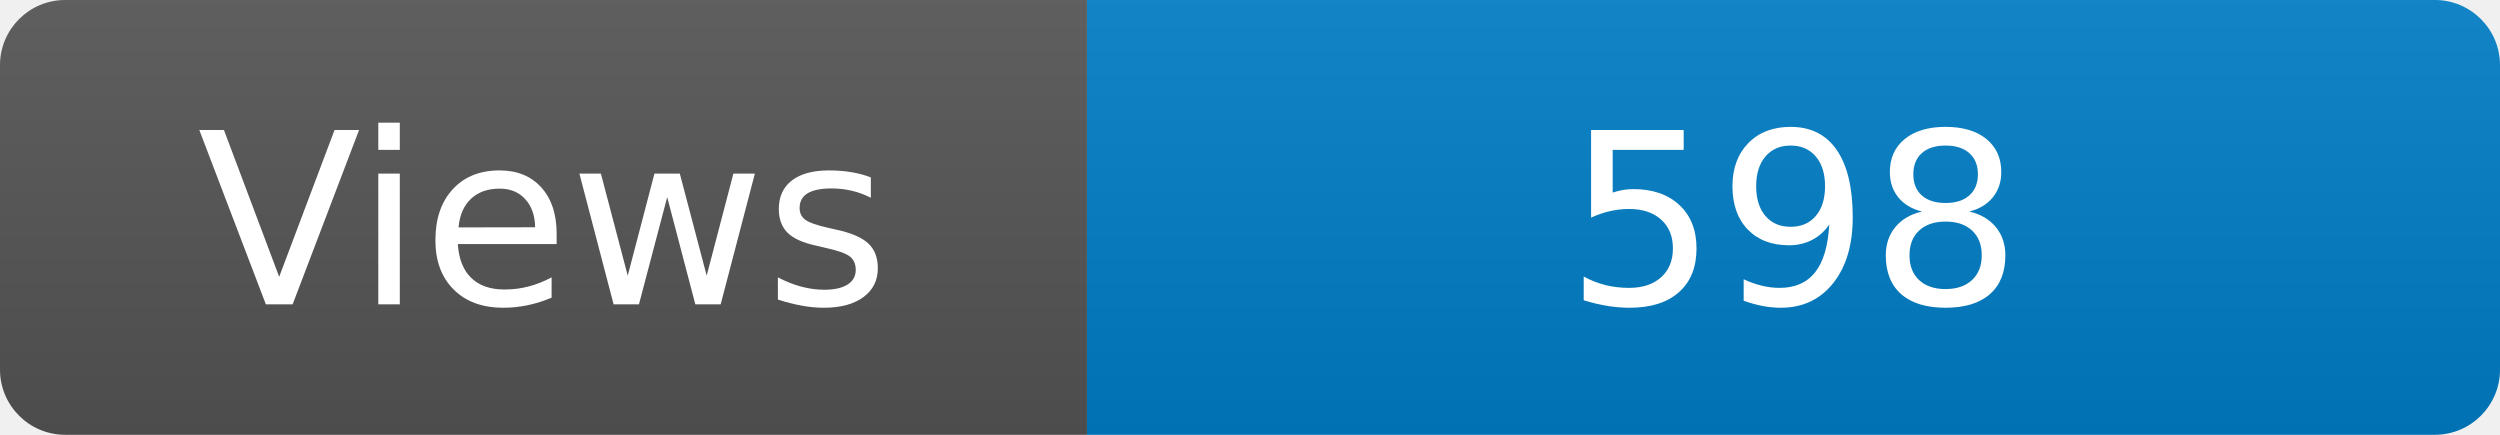
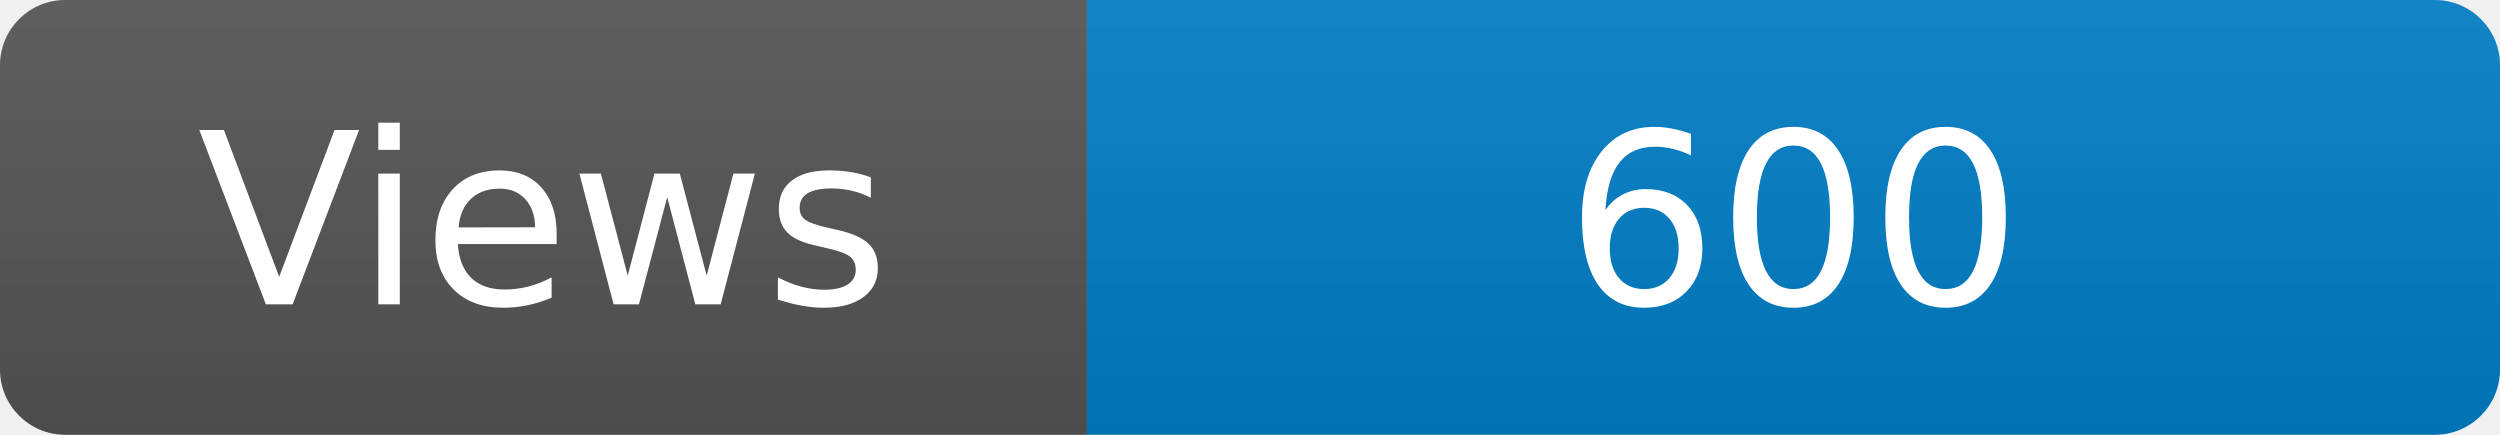
<svg xmlns="http://www.w3.org/2000/svg" width="115" height="20" role="img" aria-label="Maintained?: yes">
  <linearGradient id="s" x2="0" y2="100%">
    <stop offset="0" stop-color="#bbb" stop-opacity=".1" />
    <stop offset="1" stop-opacity=".1" />
  </linearGradient>
  <clipPath id="r">
    <rect width="115" height="20" rx="3" fill="#fff" />
  </clipPath>
  <g clip-path="url(#r)">
    <rect width="50" height="20" fill="#555" />
    <rect x="50" width="160" height="20" fill="#007ec6" />
    <rect width="115" height="20" fill="url(#s)" />
  </g>
  <g fill="#fff" text-anchor="middle" font-family="Verdana,Geneva,DejaVu Sans,sans-serif" font-size="110">
    <text x="250" y="140" transform="scale(.1)" fill="#fff">Views</text>
-     <text x="825" y="140" transform="scale(.1)" fill="#fff">598</text>
+     <text x="825" y="140" transform="scale(.1)" fill="#fff">600</text>
  </g>
</svg>
